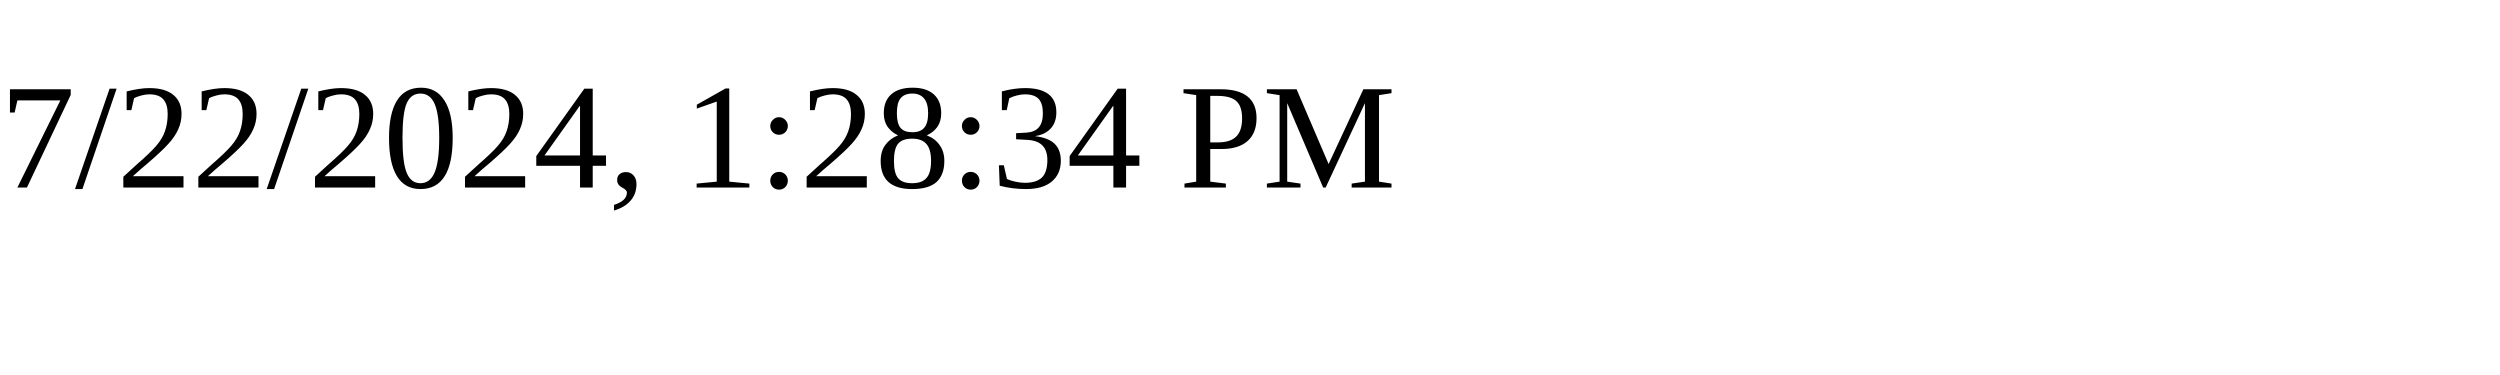
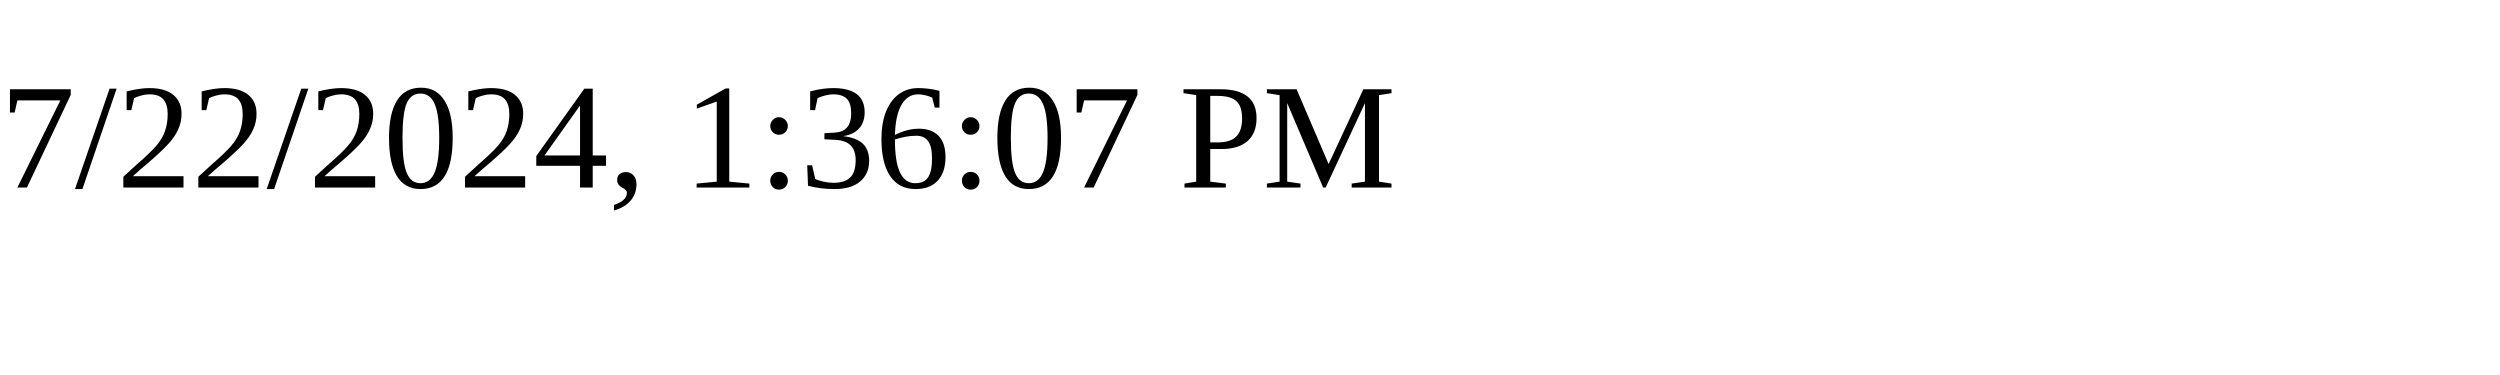
<svg xmlns="http://www.w3.org/2000/svg" height="30" width="200">
-   <text x="0" y="15">7/22/2024, 1:28:34 PM</text>
+   <text x="0" y="15">7/22/2024, 1:36:07 PM</text>
</svg>
